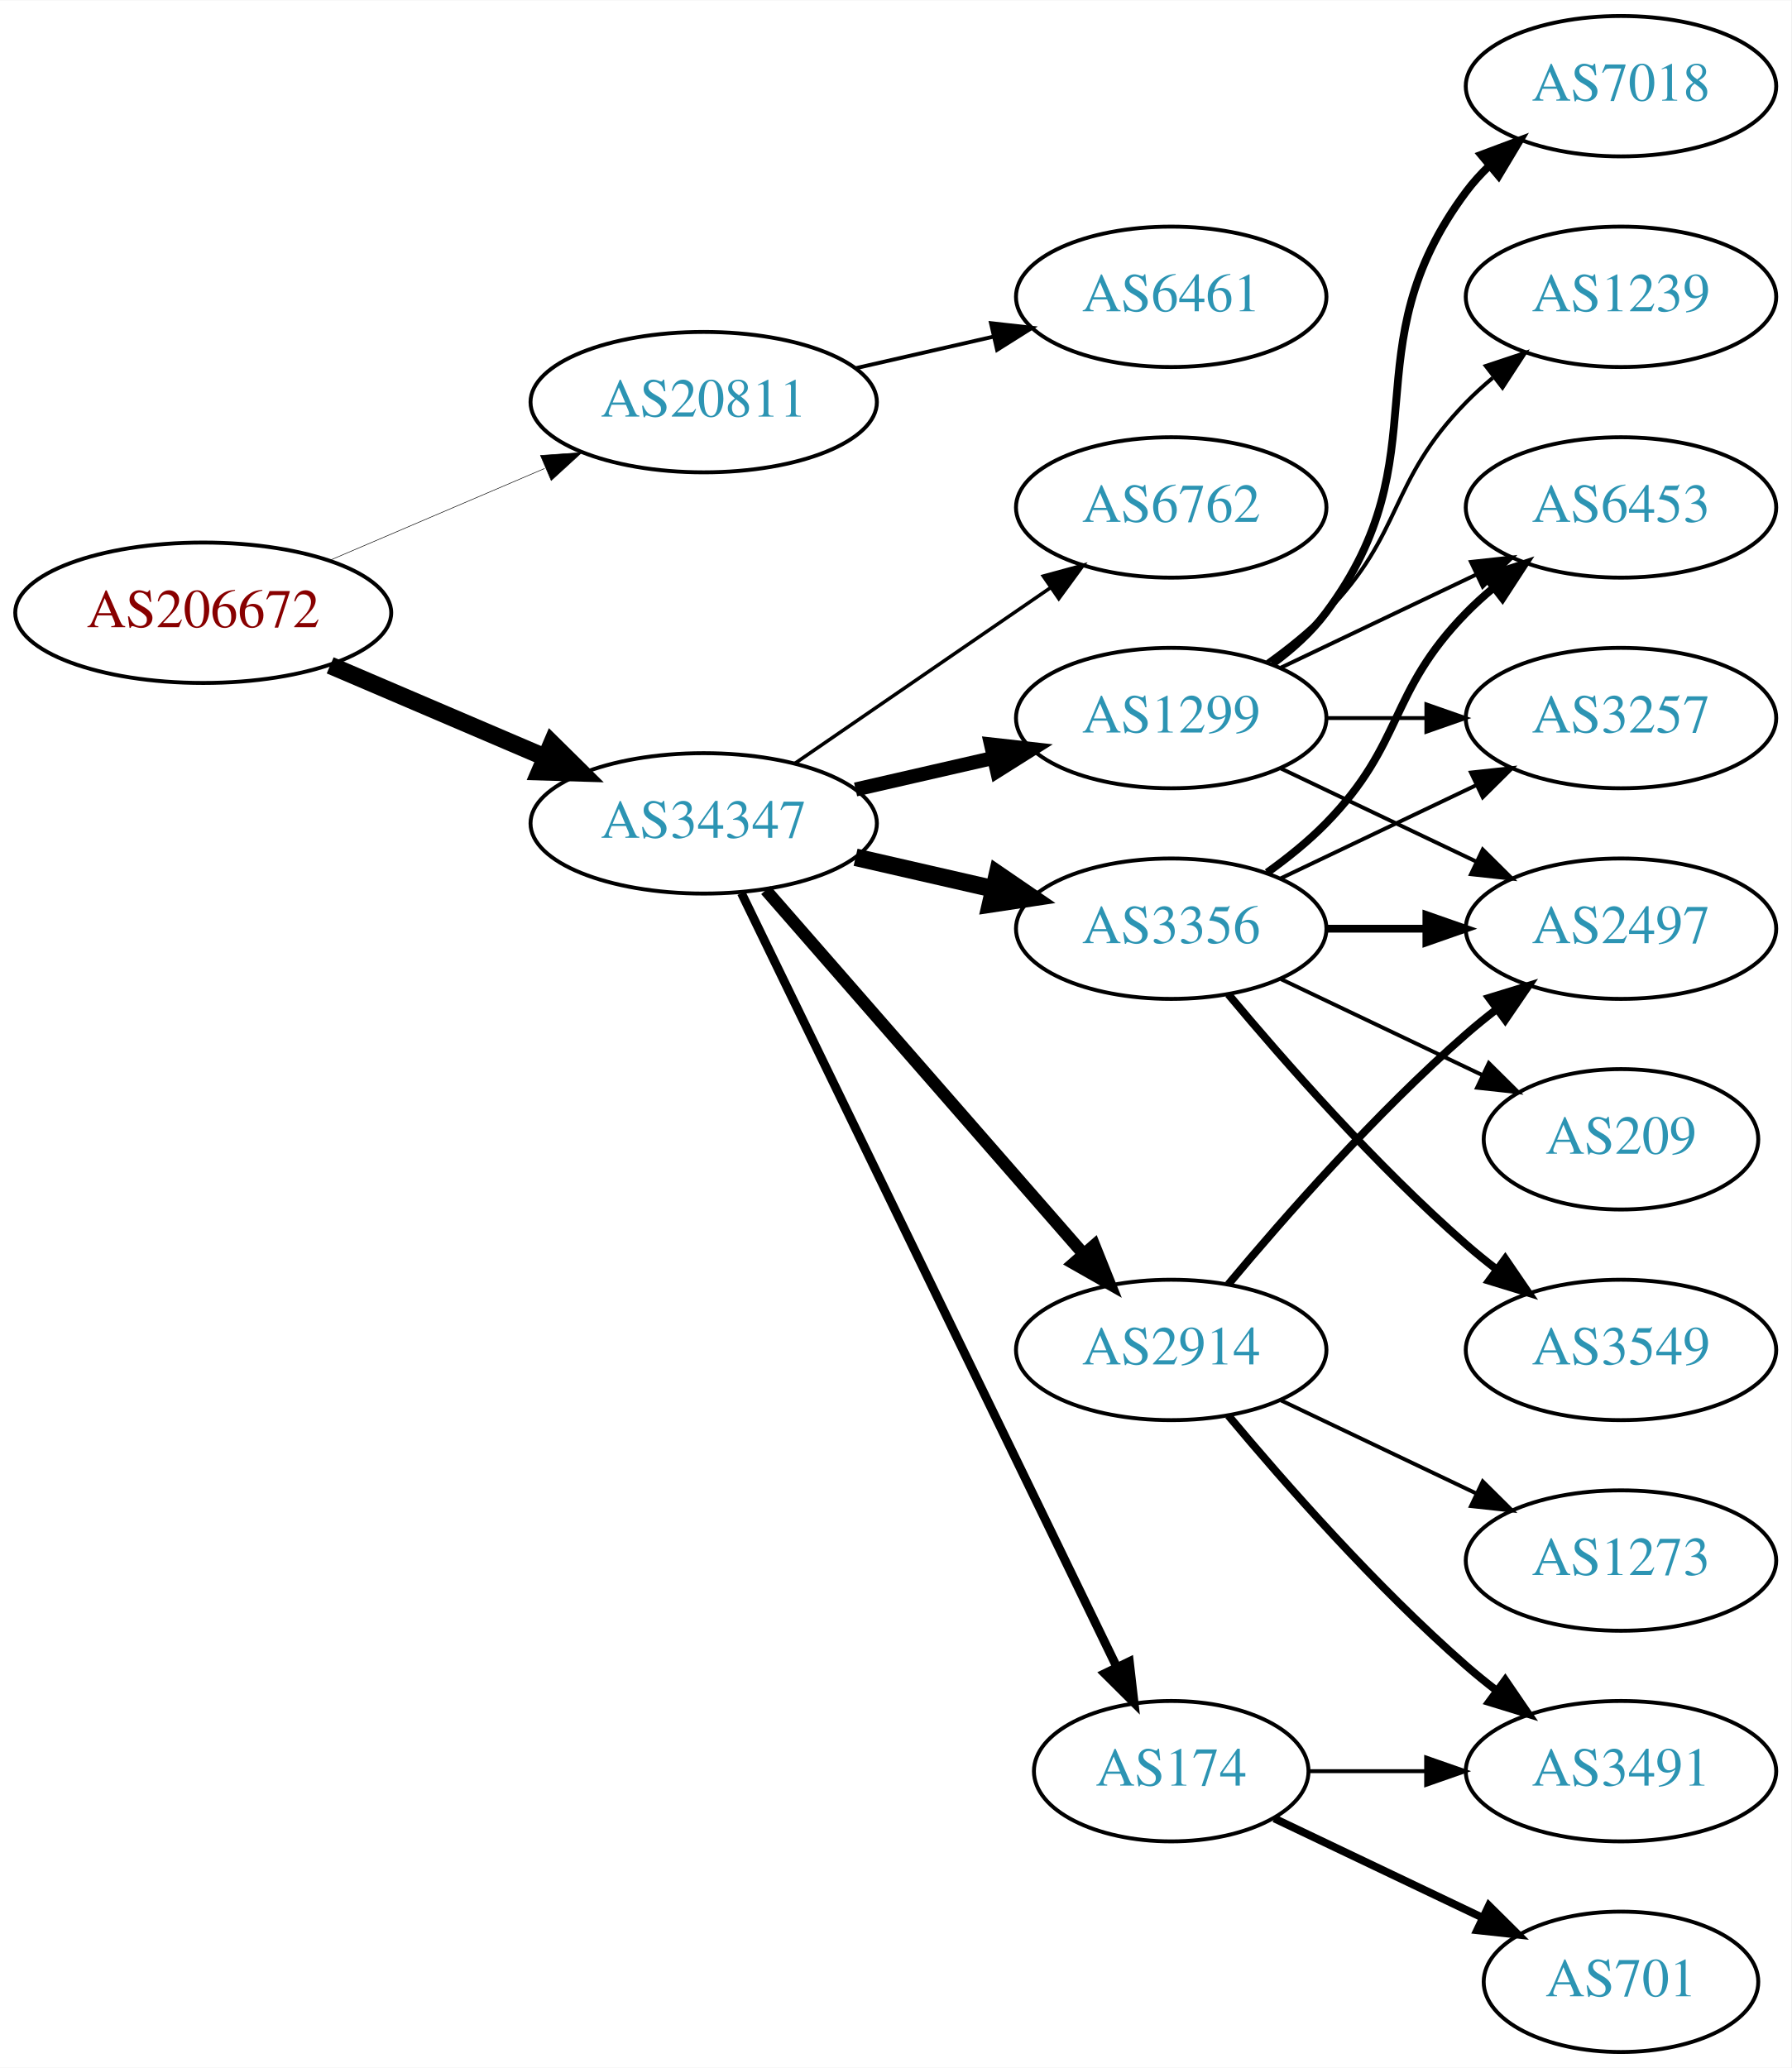
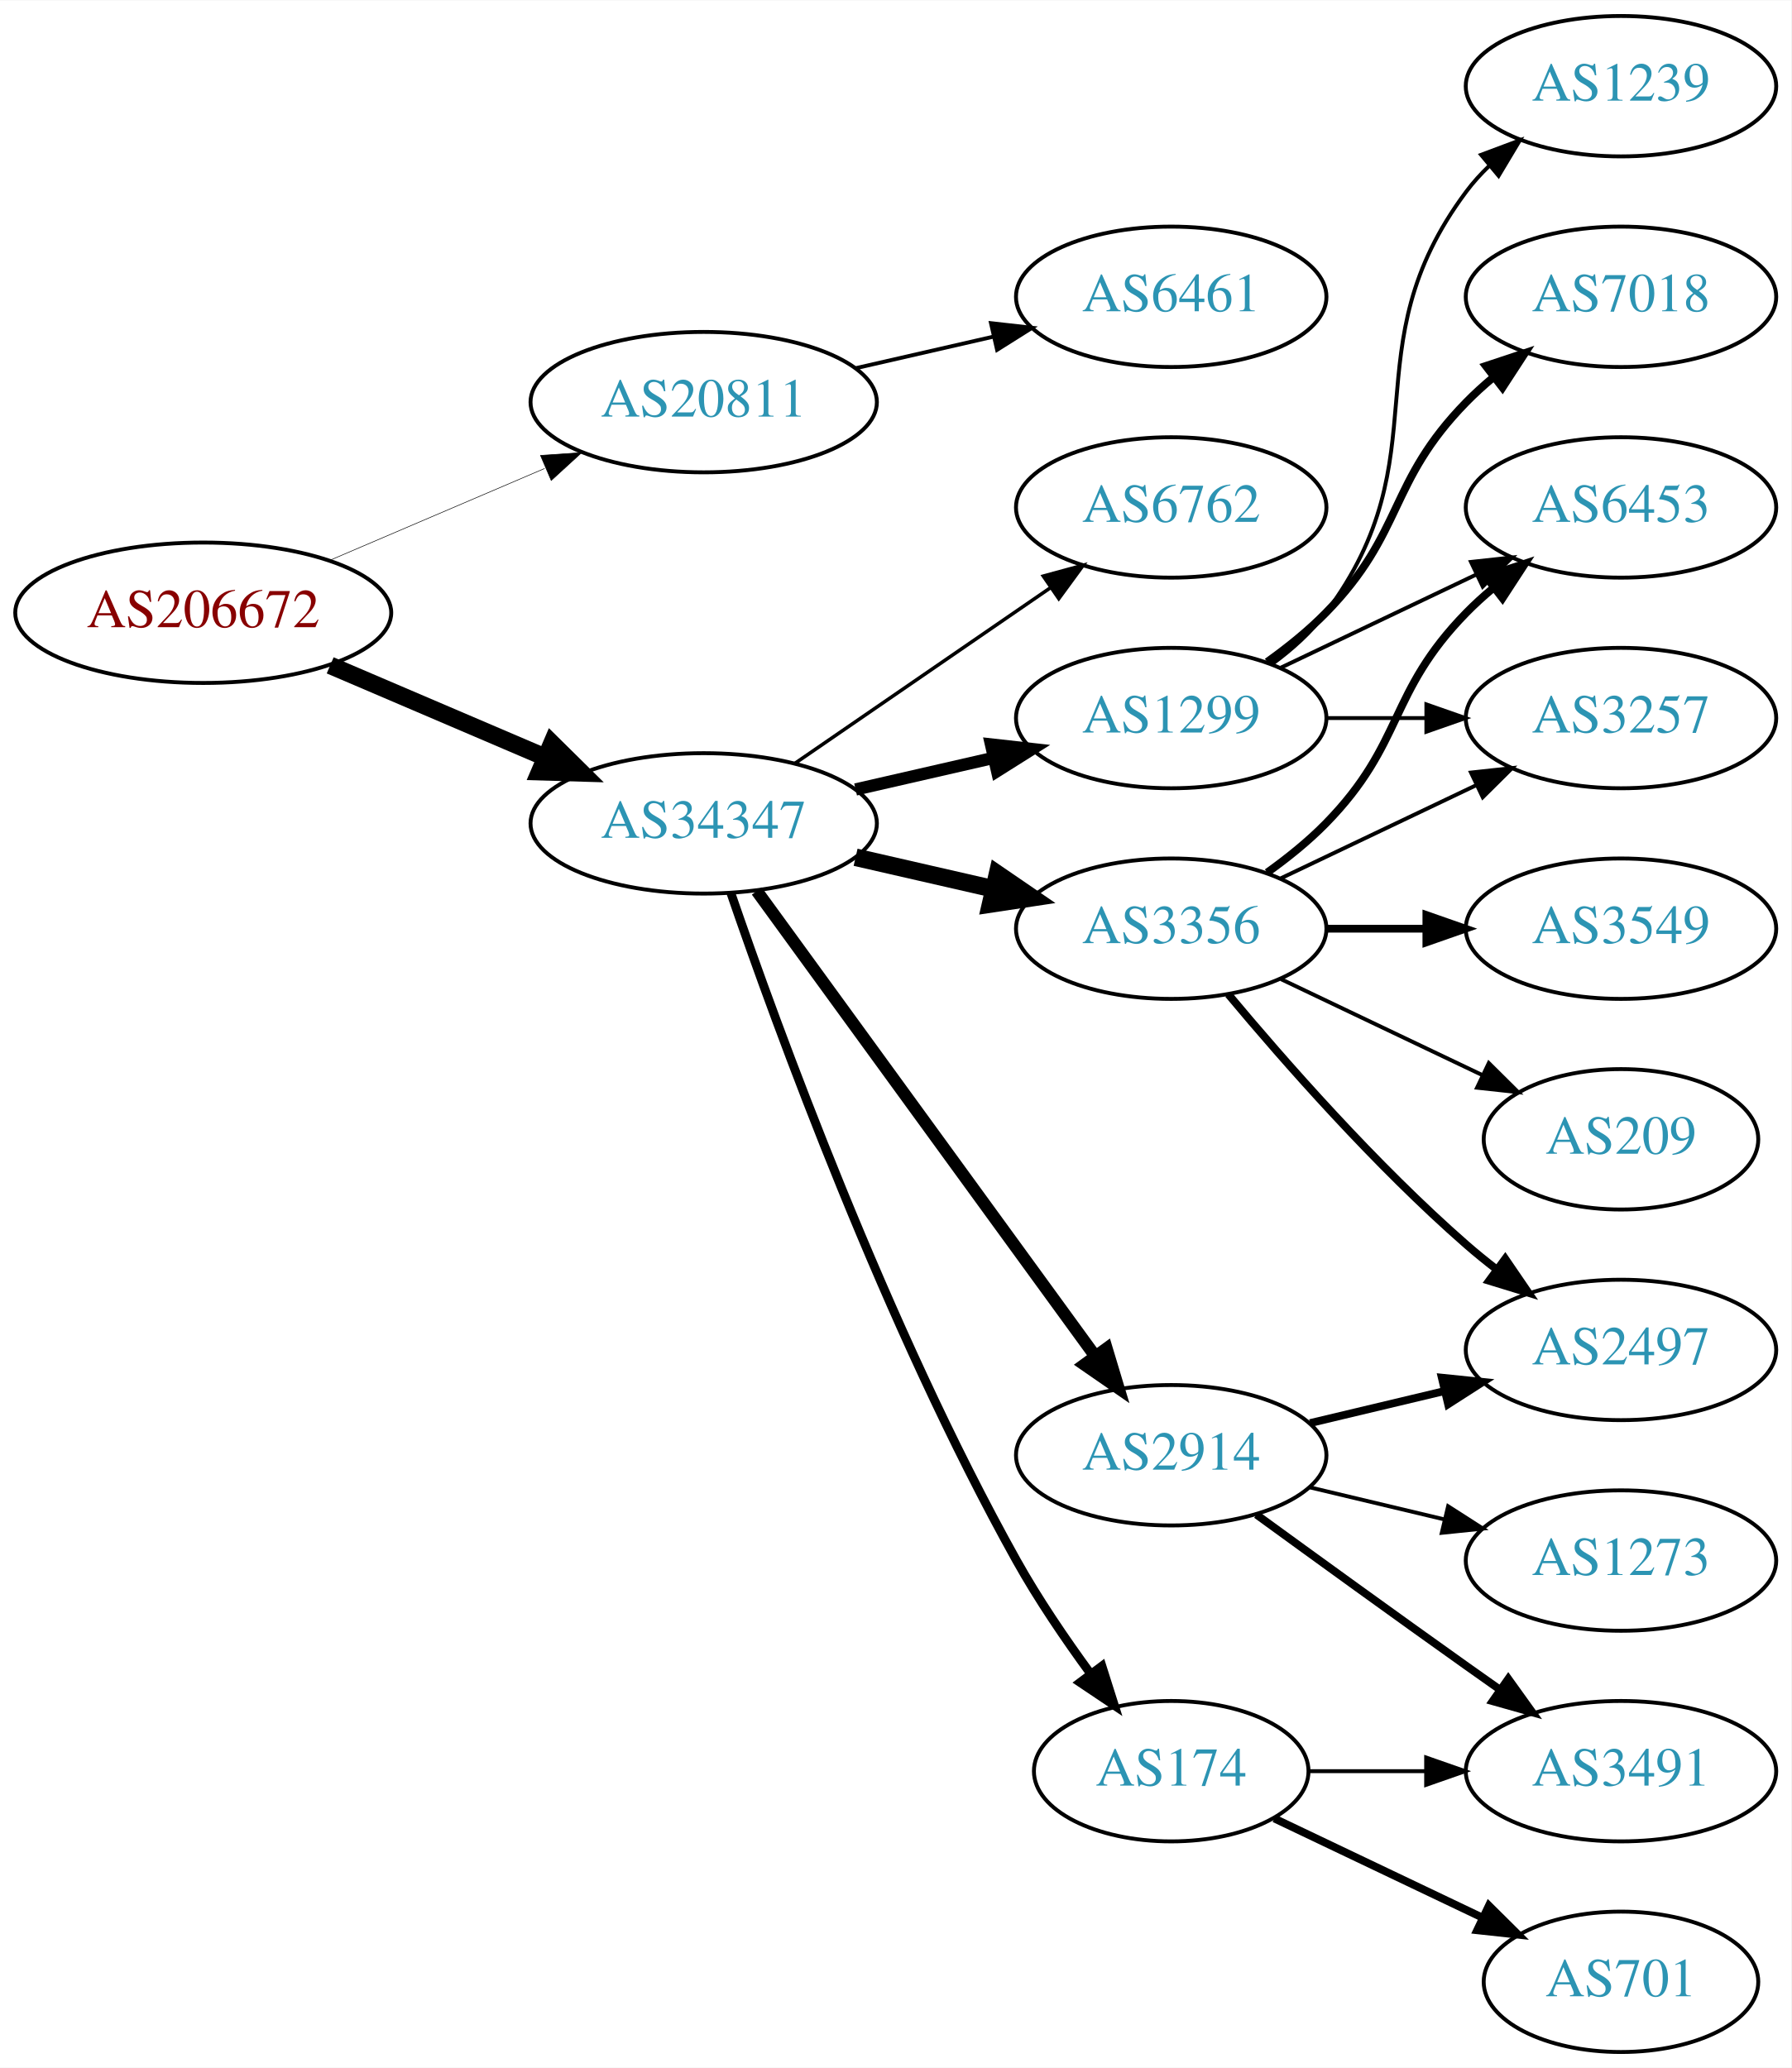
<svg xmlns="http://www.w3.org/2000/svg" xmlns:xlink="http://www.w3.org/1999/xlink" width="459pt" height="530pt" viewBox="0.00 0.00 459.17 530.00">
  <g id="graph0" class="graph" transform="scale(1 1) rotate(0) translate(4 526)">
    <polygon fill="white" stroke="none" points="-4,4 -4,-526 455.17,-526 455.17,4 -4,4" />
    <g id="node1" class="node">
      <g id="a_node1">
        <a xlink:href="/asn/206672" xlink:title="AS206672 ~ Logispin Austria GmbH [AT]">
          <ellipse fill="#ffffff" stroke="black" cx="48.096" cy="-369" rx="48.192" ry="18" />
          <text text-anchor="middle" x="48.096" y="-365.3" font-family="Times,serif" font-size="14.00" fill="#880000">AS206672</text>
        </a>
      </g>
    </g>
    <g id="node2" class="node">
      <g id="a_node2">
        <a xlink:href="/asn/20811" xlink:title="AS20811 ~ Brennercom S.p.A. [IT]">
          <ellipse fill="#ffffff" stroke="black" cx="176.388" cy="-423" rx="44.393" ry="18" />
          <text text-anchor="middle" x="176.388" y="-419.3" font-family="Times,serif" font-size="14.00" fill="#2c94b3">AS20811</text>
        </a>
      </g>
    </g>
    <g id="edge1" class="edge">
-       <path fill="none" stroke="black" stroke-width="0.141" d="M80.639,-382.487C97.283,-389.604 117.873,-398.408 135.604,-405.989" />
-       <polygon fill="black" stroke="black" stroke-width="0.141" points="134.545,-409.343 145.116,-410.057 137.297,-402.907 134.545,-409.343" />
+       <path fill="none" stroke="black" stroke-width="0.145" d="M80.639,-382.487C97.283,-389.604 117.873,-398.408 135.604,-405.989" />
+       <polygon fill="black" stroke="black" stroke-width="0.145" points="134.545,-409.343 145.116,-410.057 137.297,-402.907 134.545,-409.343" />
    </g>
    <g id="node3" class="node">
      <g id="a_node3">
        <a xlink:href="/asn/34347" xlink:title="AS34347 ~ HALLAG Kommunal GmbH [AT]">
          <ellipse fill="#ffffff" stroke="black" cx="176.388" cy="-315" rx="44.393" ry="18" />
          <text text-anchor="middle" x="176.388" y="-311.3" font-family="Times,serif" font-size="14.00" fill="#2c94b3">AS34347</text>
        </a>
      </g>
    </g>
    <g id="edge2" class="edge">
      <path fill="none" stroke="black" stroke-width="4.5" d="M80.639,-355.513C97.283,-348.396 117.873,-339.592 135.604,-332.011" />
      <polygon fill="black" stroke="black" stroke-width="4.5" points="137.469,-335.495 145.116,-327.943 134.373,-328.255 137.469,-335.495" />
    </g>
    <g id="node4" class="node">
      <g id="a_node4">
        <a xlink:href="/asn/6461" xlink:title="AS6461 ~ Zayo Bandwidth [US]">
          <ellipse fill="#ffffff" stroke="black" cx="296.23" cy="-450" rx="39.794" ry="18" />
          <text text-anchor="middle" x="296.23" y="-446.3" font-family="Times,serif" font-size="14.00" fill="#2c94b3">AS6461</text>
        </a>
      </g>
    </g>
    <g id="edge3" class="edge">
      <path fill="none" stroke="black" d="M215.322,-431.692C226.563,-434.267 238.976,-437.111 250.599,-439.774" />
      <polygon fill="black" stroke="black" points="250.031,-443.235 260.56,-442.057 251.595,-436.412 250.031,-443.235" />
    </g>
    <g id="node5" class="node">
      <g id="a_node5">
-         <a xlink:href="/asn/2914" xlink:title="AS2914 ~ NTT America, Inc. [US]">
-           <ellipse fill="#ffffff" stroke="black" cx="296.23" cy="-180" rx="39.794" ry="18" />
-           <text text-anchor="middle" x="296.23" y="-176.3" font-family="Times,serif" font-size="14.00" fill="#2c94b3">AS2914</text>
+         <a xlink:href="/asn/3356" xlink:title="AS3356 ~ Level 3 Parent, LLC [US]">
+           <ellipse fill="#ffffff" stroke="black" cx="296.23" cy="-288" rx="39.794" ry="18" />
+           <text text-anchor="middle" x="296.23" y="-284.3" font-family="Times,serif" font-size="14.00" fill="#2c94b3">AS3356</text>
        </a>
      </g>
    </g>
    <g id="edge4" class="edge">
-       <path fill="none" stroke="black" stroke-width="3.15" d="M192.312,-297.902C212.855,-274.369 249.974,-231.845 273.571,-204.813" />
-       <polygon fill="black" stroke="black" stroke-width="3.15" points="276.487,-206.794 280.426,-196.959 271.214,-202.191 276.487,-206.794" />
+       <path fill="none" stroke="black" stroke-width="4.5" d="M215.322,-306.308C226.563,-303.733 238.976,-300.889 250.599,-298.226" />
+       <polygon fill="black" stroke="black" stroke-width="4.5" points="251.692,-302.015 260.56,-295.943 249.934,-294.339 251.692,-302.015" />
    </g>
    <g id="node6" class="node">
      <g id="a_node6">
+         <a xlink:href="/asn/1299" xlink:title="AS1299 ~ Telia Carrier [EU]">
+           <ellipse fill="#ffffff" stroke="black" cx="296.23" cy="-342" rx="39.794" ry="18" />
+           <text text-anchor="middle" x="296.23" y="-338.3" font-family="Times,serif" font-size="14.00" fill="#2c94b3">AS1299</text>
+         </a>
+       </g>
+     </g>
+     <g id="edge5" class="edge">
+       <path fill="none" stroke="black" stroke-width="3.15" d="M215.322,-323.692C226.563,-326.267 238.976,-329.111 250.599,-331.774" />
+       <polygon fill="black" stroke="black" stroke-width="3.15" points="250.031,-335.235 260.56,-334.057 251.595,-328.412 250.031,-335.235" />
+     </g>
+     <g id="node7" class="node">
+       <g id="a_node7">
+         <a xlink:href="/asn/174" xlink:title="AS174 ~ Cogent Communications [US]">
+           <ellipse fill="#ffffff" stroke="black" cx="296.23" cy="-72" rx="35.194" ry="18" />
+           <text text-anchor="middle" x="296.23" y="-68.3" font-family="Times,serif" font-size="14.00" fill="#2c94b3">AS174</text>
+         </a>
+       </g>
+     </g>
+     <g id="edge6" class="edge">
+       <path fill="none" stroke="black" stroke-width="2.25" d="M183.337,-297.189C195.103,-262.934 223.125,-185.959 256.584,-126 262.118,-116.082 269.116,-105.801 275.632,-96.904" />
+       <polygon fill="black" stroke="black" stroke-width="2.25" points="278.468,-98.956 281.667,-88.856 272.867,-94.757 278.468,-98.956" />
+     </g>
+     <g id="node8" class="node">
+       <g id="a_node8">
+         <a xlink:href="/asn/2914" xlink:title="AS2914 ~ NTT America, Inc. [US]">
+           <ellipse fill="#ffffff" stroke="black" cx="296.23" cy="-153" rx="39.794" ry="18" />
+           <text text-anchor="middle" x="296.23" y="-149.3" font-family="Times,serif" font-size="14.00" fill="#2c94b3">AS2914</text>
+         </a>
+       </g>
+     </g>
+     <g id="edge7" class="edge">
+       <path fill="none" stroke="black" stroke-width="3.15" d="M189.999,-297.663C210.82,-269.04 252.482,-211.767 276.671,-178.514" />
+       <polygon fill="black" stroke="black" stroke-width="3.15" points="279.657,-180.358 282.71,-170.212 273.997,-176.24 279.657,-180.358" />
+     </g>
+     <g id="node9" class="node">
+       <g id="a_node9">
        <a xlink:href="/asn/6762" xlink:title="AS6762 ~ TELECOM ITALIA SPARKLE S.p.A. [IT]">
          <ellipse fill="#ffffff" stroke="black" cx="296.23" cy="-396" rx="39.794" ry="18" />
          <text text-anchor="middle" x="296.23" y="-392.3" font-family="Times,serif" font-size="14.00" fill="#2c94b3">AS6762</text>
        </a>
      </g>
    </g>
-     <g id="edge5" class="edge">
+     <g id="edge8" class="edge">
      <path fill="none" stroke="black" stroke-width="0.9" d="M199.83,-330.426C218.412,-343.198 244.972,-361.455 265.352,-375.463" />
      <polygon fill="black" stroke="black" stroke-width="0.9" points="263.443,-378.398 273.666,-381.178 267.408,-372.629 263.443,-378.398" />
    </g>
-     <g id="node7" class="node">
-       <g id="a_node7">
-         <a xlink:href="/asn/3356" xlink:title="AS3356 ~ Level 3 Parent, LLC [US]">
-           <ellipse fill="#ffffff" stroke="black" cx="296.23" cy="-288" rx="39.794" ry="18" />
-           <text text-anchor="middle" x="296.23" y="-284.3" font-family="Times,serif" font-size="14.00" fill="#2c94b3">AS3356</text>
-         </a>
-       </g>
-     </g>
-     <g id="edge6" class="edge">
-       <path fill="none" stroke="black" stroke-width="4.5" d="M215.322,-306.308C226.563,-303.733 238.976,-300.889 250.599,-298.226" />
-       <polygon fill="black" stroke="black" stroke-width="4.5" points="251.692,-302.015 260.56,-295.943 249.934,-294.339 251.692,-302.015" />
-     </g>
-     <g id="node8" class="node">
-       <g id="a_node8">
-         <a xlink:href="/asn/1299" xlink:title="AS1299 ~ Telia Carrier [EU]">
-           <ellipse fill="#ffffff" stroke="black" cx="296.23" cy="-342" rx="39.794" ry="18" />
-           <text text-anchor="middle" x="296.23" y="-338.3" font-family="Times,serif" font-size="14.00" fill="#2c94b3">AS1299</text>
-         </a>
-       </g>
-     </g>
-     <g id="edge7" class="edge">
-       <path fill="none" stroke="black" stroke-width="3.6" d="M215.322,-323.692C226.563,-326.267 238.976,-329.111 250.599,-331.774" />
-       <polygon fill="black" stroke="black" stroke-width="3.6" points="250.031,-335.235 260.56,-334.057 251.595,-328.412 250.031,-335.235" />
-     </g>
-     <g id="node9" class="node">
-       <g id="a_node9">
-         <a xlink:href="/asn/174" xlink:title="AS174 ~ Cogent Communications [US]">
-           <ellipse fill="#ffffff" stroke="black" cx="296.23" cy="-72" rx="35.194" ry="18" />
-           <text text-anchor="middle" x="296.23" y="-68.3" font-family="Times,serif" font-size="14.00" fill="#2c94b3">AS174</text>
-         </a>
-       </g>
-     </g>
-     <g id="edge8" class="edge">
-       <path fill="none" stroke="black" stroke-width="2.25" d="M186.053,-297.132C206.533,-254.899 258.021,-148.728 282.247,-98.773" />
-       <polygon fill="black" stroke="black" stroke-width="2.25" points="285.497,-100.092 286.711,-89.567 279.198,-97.037 285.497,-100.092" />
-     </g>
    <g id="node10" class="node">
      <g id="a_node10">
-         <a xlink:href="/asn/2497" xlink:title="AS2497 ~ Internet Initiative Japan Inc. [JP]">
-           <ellipse fill="#ffffff" stroke="black" cx="411.523" cy="-288" rx="39.794" ry="18" />
-           <text text-anchor="middle" x="411.523" y="-284.3" font-family="Times,serif" font-size="14.00" fill="#2c94b3">AS2497</text>
+         <a xlink:href="/asn/6453" xlink:title="AS6453 ~ TATA COMMUNICATIONS (AMERICA) INC [US]">
+           <ellipse fill="#ffffff" stroke="black" cx="411.523" cy="-396" rx="39.794" ry="18" />
+           <text text-anchor="middle" x="411.523" y="-392.3" font-family="Times,serif" font-size="14.00" fill="#2c94b3">AS6453</text>
        </a>
      </g>
    </g>
    <g id="edge9" class="edge">
-       <path fill="none" stroke="black" stroke-width="2" d="M310.86,-196.817C325.143,-213.929 348.689,-240.745 371.877,-261 374.342,-263.154 376.981,-265.294 379.678,-267.372" />
-       <polygon fill="black" stroke="black" stroke-width="2" points="377.703,-270.264 387.832,-273.37 381.851,-264.625 377.703,-270.264" />
+       <path fill="none" stroke="black" stroke-width="2" d="M320.824,-302.389C326.08,-306.148 331.412,-310.437 335.877,-315 356.049,-335.617 351.704,-348.383 371.877,-369 373.969,-371.139 376.253,-373.218 378.63,-375.21" />
+       <polygon fill="black" stroke="black" stroke-width="2" points="376.873,-378.275 386.929,-381.611 381.148,-372.732 376.873,-378.275" />
    </g>
    <g id="node11" class="node">
      <g id="a_node11">
+         <a xlink:href="/asn/3257" xlink:title="AS3257 ~ GTT [DE]">
+           <ellipse fill="#ffffff" stroke="black" cx="411.523" cy="-342" rx="39.794" ry="18" />
+           <text text-anchor="middle" x="411.523" y="-338.3" font-family="Times,serif" font-size="14.00" fill="#2c94b3">AS3257</text>
+         </a>
+       </g>
+     </g>
+     <g id="edge10" class="edge">
+       <path fill="none" stroke="black" d="M324.367,-300.934C339.361,-308.081 358.182,-317.052 374.405,-324.785" />
+       <polygon fill="black" stroke="black" points="373.075,-328.028 383.608,-329.171 376.087,-321.709 373.075,-328.028" />
+     </g>
+     <g id="node12" class="node">
+       <g id="a_node12">
+         <a xlink:href="/asn/2497" xlink:title="AS2497 ~ Internet Initiative Japan Inc. [JP]">
+           <ellipse fill="#ffffff" stroke="black" cx="411.523" cy="-180" rx="39.794" ry="18" />
+           <text text-anchor="middle" x="411.523" y="-176.3" font-family="Times,serif" font-size="14.00" fill="#2c94b3">AS2497</text>
+         </a>
+       </g>
+     </g>
+     <g id="edge11" class="edge">
+       <path fill="none" stroke="black" stroke-width="2" d="M310.86,-271.183C325.143,-254.071 348.689,-227.255 371.877,-207 374.342,-204.846 376.981,-202.706 379.678,-200.628" />
+       <polygon fill="black" stroke="black" stroke-width="2" points="381.851,-203.375 387.832,-194.63 377.703,-197.736 381.851,-203.375" />
+     </g>
+     <g id="node13" class="node">
+       <g id="a_node13">
+         <a xlink:href="/asn/3549" xlink:title="AS3549 ~ Level 3 Parent, LLC [US]">
+           <ellipse fill="#ffffff" stroke="black" cx="411.523" cy="-288" rx="39.794" ry="18" />
+           <text text-anchor="middle" x="411.523" y="-284.3" font-family="Times,serif" font-size="14.00" fill="#2c94b3">AS3549</text>
+         </a>
+       </g>
+     </g>
+     <g id="edge12" class="edge">
+       <path fill="none" stroke="black" stroke-width="2" d="M335.902,-288C344.105,-288 352.869,-288 361.401,-288" />
+       <polygon fill="black" stroke="black" stroke-width="2" points="361.641,-291.5 371.641,-288 361.641,-284.5 361.641,-291.5" />
+     </g>
+     <g id="node14" class="node">
+       <g id="a_node14">
+         <a xlink:href="/asn/209" xlink:title="AS209 ~ CenturyLink Communications, LLC [US]">
+           <ellipse fill="#ffffff" stroke="black" cx="411.523" cy="-234" rx="35.194" ry="18" />
+           <text text-anchor="middle" x="411.523" y="-230.3" font-family="Times,serif" font-size="14.00" fill="#2c94b3">AS209</text>
+         </a>
+       </g>
+     </g>
+     <g id="edge13" class="edge">
+       <path fill="none" stroke="black" d="M324.367,-275.066C339.798,-267.71 359.284,-258.423 375.819,-250.541" />
+       <polygon fill="black" stroke="black" points="377.64,-253.551 385.161,-246.089 374.628,-247.232 377.64,-253.551" />
+     </g>
+     <g id="edge17" class="edge">
+       <path fill="none" stroke="black" d="M324.367,-354.934C339.361,-362.081 358.182,-371.052 374.405,-378.785" />
+       <polygon fill="black" stroke="black" points="373.075,-382.028 383.608,-383.171 376.087,-375.709 373.075,-382.028" />
+     </g>
+     <g id="edge16" class="edge">
+       <path fill="none" stroke="black" d="M335.902,-342C344.105,-342 352.869,-342 361.401,-342" />
+       <polygon fill="black" stroke="black" points="361.641,-345.5 371.641,-342 361.641,-338.5 361.641,-345.5" />
+     </g>
+     <g id="node15" class="node">
+       <g id="a_node15">
+         <a xlink:href="/asn/1239" xlink:title="AS1239 ~ Sprint [US]">
+           <ellipse fill="#ffffff" stroke="black" cx="411.523" cy="-504" rx="39.794" ry="18" />
+           <text text-anchor="middle" x="411.523" y="-500.3" font-family="Times,serif" font-size="14.00" fill="#2c94b3">AS1239</text>
+         </a>
+       </g>
+     </g>
+     <g id="edge14" class="edge">
+       <path fill="none" stroke="black" d="M322.161,-355.882C327.237,-359.611 332.155,-364.016 335.877,-369 366.148,-409.542 341.605,-436.458 371.877,-477 373.621,-479.336 375.628,-481.545 377.792,-483.617" />
+       <polygon fill="black" stroke="black" points="375.67,-486.405 385.592,-490.118 380.151,-481.027 375.67,-486.405" />
+     </g>
+     <g id="node16" class="node">
+       <g id="a_node16">
+         <a xlink:href="/asn/7018" xlink:title="AS7018 ~ AT&amp;T Services, Inc. [US]">
+           <ellipse fill="#ffffff" stroke="black" cx="411.523" cy="-450" rx="39.794" ry="18" />
+           <text text-anchor="middle" x="411.523" y="-446.3" font-family="Times,serif" font-size="14.00" fill="#2c94b3">AS7018</text>
+         </a>
+       </g>
+     </g>
+     <g id="edge15" class="edge">
+       <path fill="none" stroke="black" stroke-width="2" d="M320.824,-356.389C326.08,-360.148 331.412,-364.437 335.877,-369 356.049,-389.617 351.704,-402.383 371.877,-423 373.969,-425.139 376.253,-427.218 378.63,-429.21" />
+       <polygon fill="black" stroke="black" stroke-width="2" points="376.873,-432.275 386.929,-435.611 381.148,-426.732 376.873,-432.275" />
+     </g>
+     <g id="node17" class="node">
+       <g id="a_node17">
        <a xlink:href="/asn/3491" xlink:title="AS3491 ~ PCCW Global, Inc. [US]">
          <ellipse fill="#ffffff" stroke="black" cx="411.523" cy="-72" rx="39.794" ry="18" />
          <text text-anchor="middle" x="411.523" y="-68.3" font-family="Times,serif" font-size="14.00" fill="#2c94b3">AS3491</text>
        </a>
      </g>
    </g>
-     <g id="edge10" class="edge">
-       <path fill="none" stroke="black" stroke-width="2" d="M310.86,-163.183C325.143,-146.071 348.689,-119.255 371.877,-99 374.342,-96.846 376.981,-94.706 379.678,-92.628" />
-       <polygon fill="black" stroke="black" stroke-width="2" points="381.851,-95.375 387.832,-86.63 377.703,-89.736 381.851,-95.375" />
-     </g>
-     <g id="node12" class="node">
-       <g id="a_node12">
+     <g id="edge18" class="edge">
+       <path fill="none" stroke="black" d="M331.529,-72C340.906,-72 351.257,-72 361.291,-72" />
+       <polygon fill="black" stroke="black" points="361.58,-75.5 371.58,-72 361.58,-68.5 361.58,-75.5" />
+     </g>
+     <g id="node18" class="node">
+       <g id="a_node18">
+         <a xlink:href="/asn/701" xlink:title="AS701 ~ UUNET [US]">
+           <ellipse fill="#ffffff" stroke="black" cx="411.523" cy="-18" rx="35.194" ry="18" />
+           <text text-anchor="middle" x="411.523" y="-14.3" font-family="Times,serif" font-size="14.00" fill="#2c94b3">AS701</text>
+         </a>
+       </g>
+     </g>
+     <g id="edge19" class="edge">
+       <path fill="none" stroke="black" stroke-width="2" d="M322.655,-59.881C338.398,-52.378 358.82,-42.644 376.013,-34.449" />
+       <polygon fill="black" stroke="black" stroke-width="2" points="377.662,-37.54 385.183,-30.078 374.65,-31.221 377.662,-37.54" />
+     </g>
+     <g id="edge20" class="edge">
+       <path fill="none" stroke="black" stroke-width="2" d="M331.837,-161.248C342.709,-163.838 354.863,-166.735 366.305,-169.462" />
+       <polygon fill="black" stroke="black" stroke-width="2" points="365.589,-172.889 376.128,-171.803 367.212,-166.08 365.589,-172.889" />
+     </g>
+     <g id="edge21" class="edge">
+       <path fill="none" stroke="black" stroke-width="2" d="M318.078,-137.778C333.012,-126.909 353.626,-111.975 371.877,-99 374.697,-96.995 377.64,-94.915 380.588,-92.841" />
+       <polygon fill="black" stroke="black" stroke-width="2" points="382.634,-95.681 388.813,-87.074 378.616,-89.95 382.634,-95.681" />
+     </g>
+     <g id="node19" class="node">
+       <g id="a_node19">
        <a xlink:href="/asn/1273" xlink:title="AS1273 ~ Vodafone Group PLC [EU]">
          <ellipse fill="#ffffff" stroke="black" cx="411.523" cy="-126" rx="39.794" ry="18" />
          <text text-anchor="middle" x="411.523" y="-122.3" font-family="Times,serif" font-size="14.00" fill="#2c94b3">AS1273</text>
        </a>
      </g>
    </g>
-     <g id="edge11" class="edge">
-       <path fill="none" stroke="black" d="M324.367,-167.066C339.361,-159.919 358.182,-150.948 374.405,-143.215" />
-       <polygon fill="black" stroke="black" points="376.087,-146.291 383.608,-138.829 373.075,-139.972 376.087,-146.291" />
-     </g>
-     <g id="edge14" class="edge">
-       <path fill="none" stroke="black" stroke-width="2" d="M335.902,-288C344.105,-288 352.869,-288 361.401,-288" />
-       <polygon fill="black" stroke="black" stroke-width="2" points="361.641,-291.5 371.641,-288 361.641,-284.5 361.641,-291.5" />
-     </g>
-     <g id="node13" class="node">
-       <g id="a_node13">
-         <a xlink:href="/asn/6453" xlink:title="AS6453 ~ TATA COMMUNICATIONS (AMERICA) INC [US]">
-           <ellipse fill="#ffffff" stroke="black" cx="411.523" cy="-396" rx="39.794" ry="18" />
-           <text text-anchor="middle" x="411.523" y="-392.3" font-family="Times,serif" font-size="14.00" fill="#2c94b3">AS6453</text>
-         </a>
-       </g>
-     </g>
-     <g id="edge12" class="edge">
-       <path fill="none" stroke="black" stroke-width="2" d="M320.824,-302.389C326.08,-306.148 331.412,-310.437 335.877,-315 356.049,-335.617 351.704,-348.383 371.877,-369 373.969,-371.139 376.253,-373.218 378.63,-375.21" />
-       <polygon fill="black" stroke="black" stroke-width="2" points="376.873,-378.275 386.929,-381.611 381.148,-372.732 376.873,-378.275" />
-     </g>
-     <g id="node14" class="node">
-       <g id="a_node14">
-         <a xlink:href="/asn/3549" xlink:title="AS3549 ~ Level 3 Parent, LLC [US]">
-           <ellipse fill="#ffffff" stroke="black" cx="411.523" cy="-180" rx="39.794" ry="18" />
-           <text text-anchor="middle" x="411.523" y="-176.3" font-family="Times,serif" font-size="14.00" fill="#2c94b3">AS3549</text>
-         </a>
-       </g>
-     </g>
-     <g id="edge13" class="edge">
-       <path fill="none" stroke="black" stroke-width="2" d="M310.86,-271.183C325.143,-254.071 348.689,-227.255 371.877,-207 374.342,-204.846 376.981,-202.706 379.678,-200.628" />
-       <polygon fill="black" stroke="black" stroke-width="2" points="381.851,-203.375 387.832,-194.63 377.703,-197.736 381.851,-203.375" />
-     </g>
-     <g id="node15" class="node">
-       <g id="a_node15">
-         <a xlink:href="/asn/3257" xlink:title="AS3257 ~ GTT [DE]">
-           <ellipse fill="#ffffff" stroke="black" cx="411.523" cy="-342" rx="39.794" ry="18" />
-           <text text-anchor="middle" x="411.523" y="-338.3" font-family="Times,serif" font-size="14.00" fill="#2c94b3">AS3257</text>
-         </a>
-       </g>
-     </g>
-     <g id="edge15" class="edge">
-       <path fill="none" stroke="black" d="M324.367,-300.934C339.361,-308.081 358.182,-317.052 374.405,-324.785" />
-       <polygon fill="black" stroke="black" points="373.075,-328.028 383.608,-329.171 376.087,-321.709 373.075,-328.028" />
-     </g>
-     <g id="node16" class="node">
-       <g id="a_node16">
-         <a xlink:href="/asn/209" xlink:title="AS209 ~ CenturyLink Communications, LLC [US]">
-           <ellipse fill="#ffffff" stroke="black" cx="411.523" cy="-234" rx="35.194" ry="18" />
-           <text text-anchor="middle" x="411.523" y="-230.3" font-family="Times,serif" font-size="14.00" fill="#2c94b3">AS209</text>
-         </a>
-       </g>
-     </g>
-     <g id="edge16" class="edge">
-       <path fill="none" stroke="black" d="M324.367,-275.066C339.798,-267.71 359.284,-258.423 375.819,-250.541" />
-       <polygon fill="black" stroke="black" points="377.64,-253.551 385.161,-246.089 374.628,-247.232 377.64,-253.551" />
-     </g>
-     <g id="edge20" class="edge">
-       <path fill="none" stroke="black" d="M324.367,-329.066C339.361,-321.919 358.182,-312.948 374.405,-305.215" />
-       <polygon fill="black" stroke="black" points="376.087,-308.291 383.608,-300.829 373.075,-301.972 376.087,-308.291" />
-     </g>
-     <g id="edge21" class="edge">
-       <path fill="none" stroke="black" d="M324.367,-354.934C339.361,-362.081 358.182,-371.052 374.405,-378.785" />
-       <polygon fill="black" stroke="black" points="373.075,-382.028 383.608,-383.171 376.087,-375.709 373.075,-382.028" />
-     </g>
-     <g id="edge17" class="edge">
-       <path fill="none" stroke="black" d="M335.902,-342C344.105,-342 352.869,-342 361.401,-342" />
-       <polygon fill="black" stroke="black" points="361.641,-345.5 371.641,-342 361.641,-338.5 361.641,-345.5" />
-     </g>
-     <g id="node17" class="node">
-       <g id="a_node17">
-         <a xlink:href="/asn/7018" xlink:title="AS7018 ~ AT&amp;T Services, Inc. [US]">
-           <ellipse fill="#ffffff" stroke="black" cx="411.523" cy="-504" rx="39.794" ry="18" />
-           <text text-anchor="middle" x="411.523" y="-500.3" font-family="Times,serif" font-size="14.00" fill="#2c94b3">AS7018</text>
-         </a>
-       </g>
-     </g>
-     <g id="edge18" class="edge">
-       <path fill="none" stroke="black" stroke-width="2" d="M322.161,-355.882C327.237,-359.611 332.155,-364.016 335.877,-369 366.148,-409.542 341.605,-436.458 371.877,-477 373.621,-479.336 375.628,-481.545 377.792,-483.617" />
-       <polygon fill="black" stroke="black" stroke-width="2" points="375.67,-486.405 385.592,-490.118 380.151,-481.027 375.67,-486.405" />
-     </g>
-     <g id="node18" class="node">
-       <g id="a_node18">
-         <a xlink:href="/asn/1239" xlink:title="AS1239 ~ Sprint [US]">
-           <ellipse fill="#ffffff" stroke="black" cx="411.523" cy="-450" rx="39.794" ry="18" />
-           <text text-anchor="middle" x="411.523" y="-446.3" font-family="Times,serif" font-size="14.00" fill="#2c94b3">AS1239</text>
-         </a>
-       </g>
-     </g>
-     <g id="edge19" class="edge">
-       <path fill="none" stroke="black" d="M320.824,-356.389C326.08,-360.148 331.412,-364.437 335.877,-369 356.049,-389.617 351.704,-402.383 371.877,-423 373.969,-425.139 376.253,-427.218 378.63,-429.21" />
-       <polygon fill="black" stroke="black" points="376.873,-432.275 386.929,-435.611 381.148,-426.732 376.873,-432.275" />
-     </g>
    <g id="edge22" class="edge">
-       <path fill="none" stroke="black" d="M331.529,-72C340.906,-72 351.257,-72 361.291,-72" />
-       <polygon fill="black" stroke="black" points="361.58,-75.5 371.58,-72 361.58,-68.5 361.58,-75.5" />
-     </g>
-     <g id="node19" class="node">
-       <g id="a_node19">
-         <a xlink:href="/asn/701" xlink:title="AS701 ~ UUNET [US]">
-           <ellipse fill="#ffffff" stroke="black" cx="411.523" cy="-18" rx="35.194" ry="18" />
-           <text text-anchor="middle" x="411.523" y="-14.3" font-family="Times,serif" font-size="14.00" fill="#2c94b3">AS701</text>
-         </a>
-       </g>
-     </g>
-     <g id="edge23" class="edge">
-       <path fill="none" stroke="black" stroke-width="2" d="M322.655,-59.881C338.398,-52.378 358.82,-42.644 376.013,-34.449" />
-       <polygon fill="black" stroke="black" stroke-width="2" points="377.662,-37.54 385.183,-30.078 374.65,-31.221 377.662,-37.54" />
+       <path fill="none" stroke="black" d="M331.837,-144.752C342.709,-142.162 354.863,-139.265 366.305,-136.538" />
+       <polygon fill="black" stroke="black" points="367.212,-139.92 376.128,-134.197 365.589,-133.111 367.212,-139.92" />
    </g>
  </g>
</svg>
